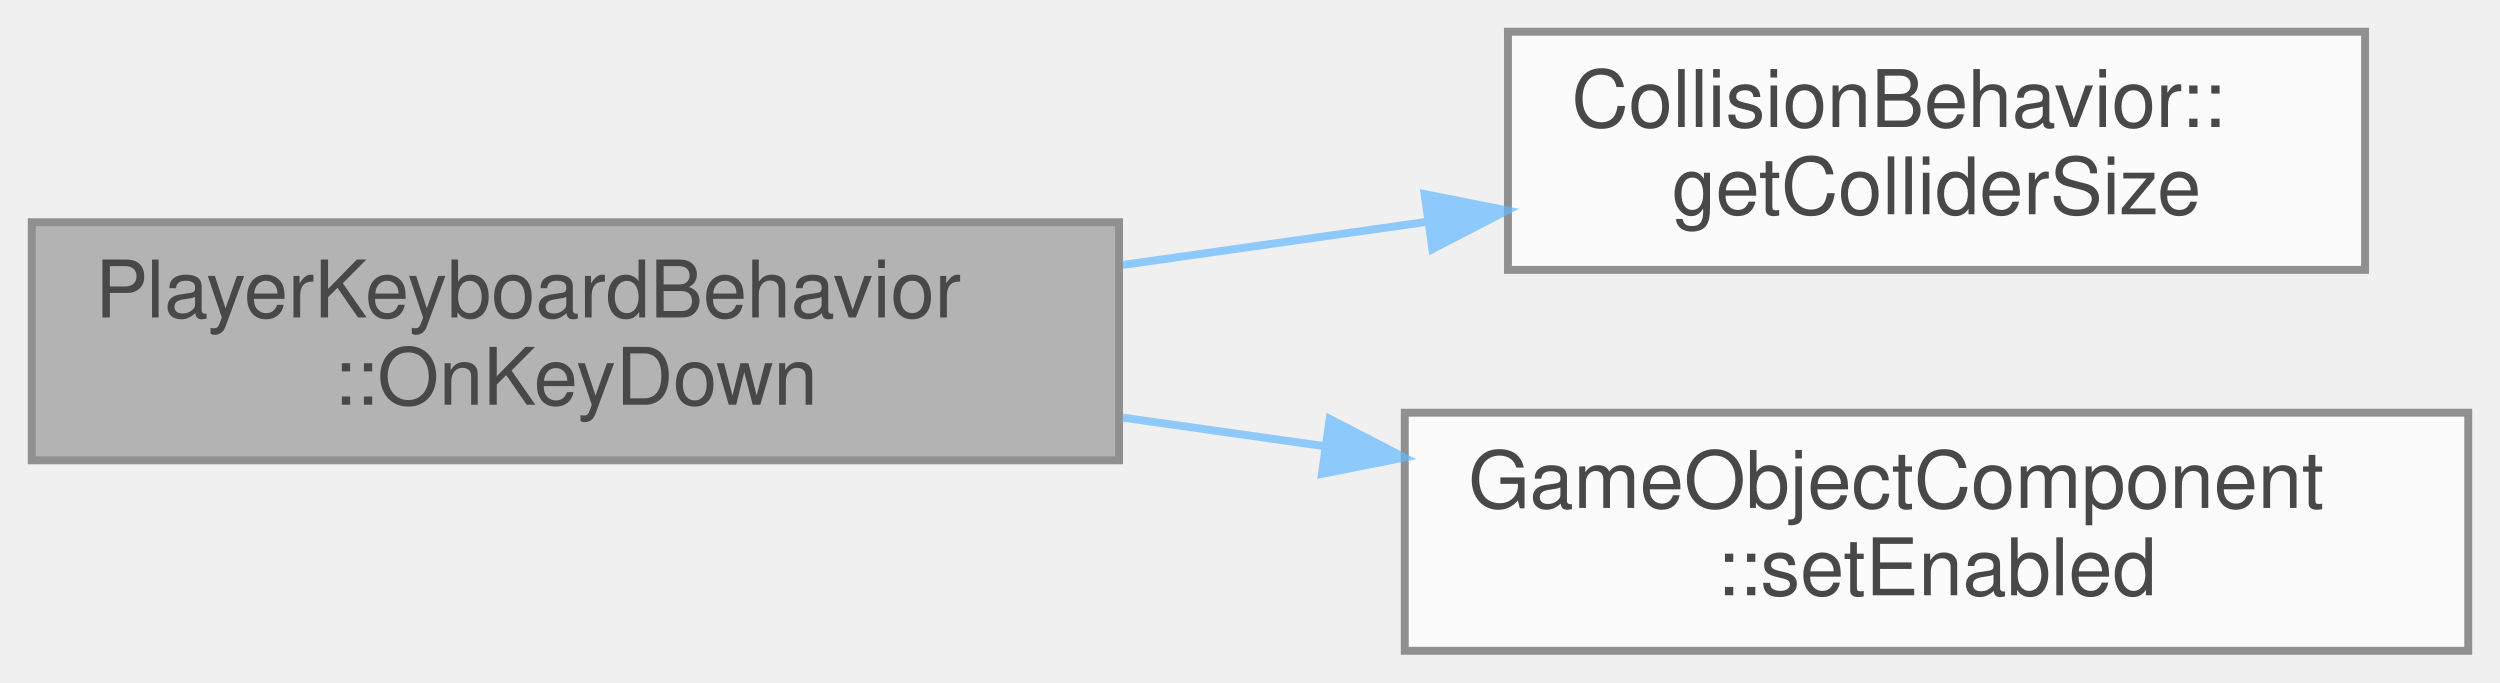
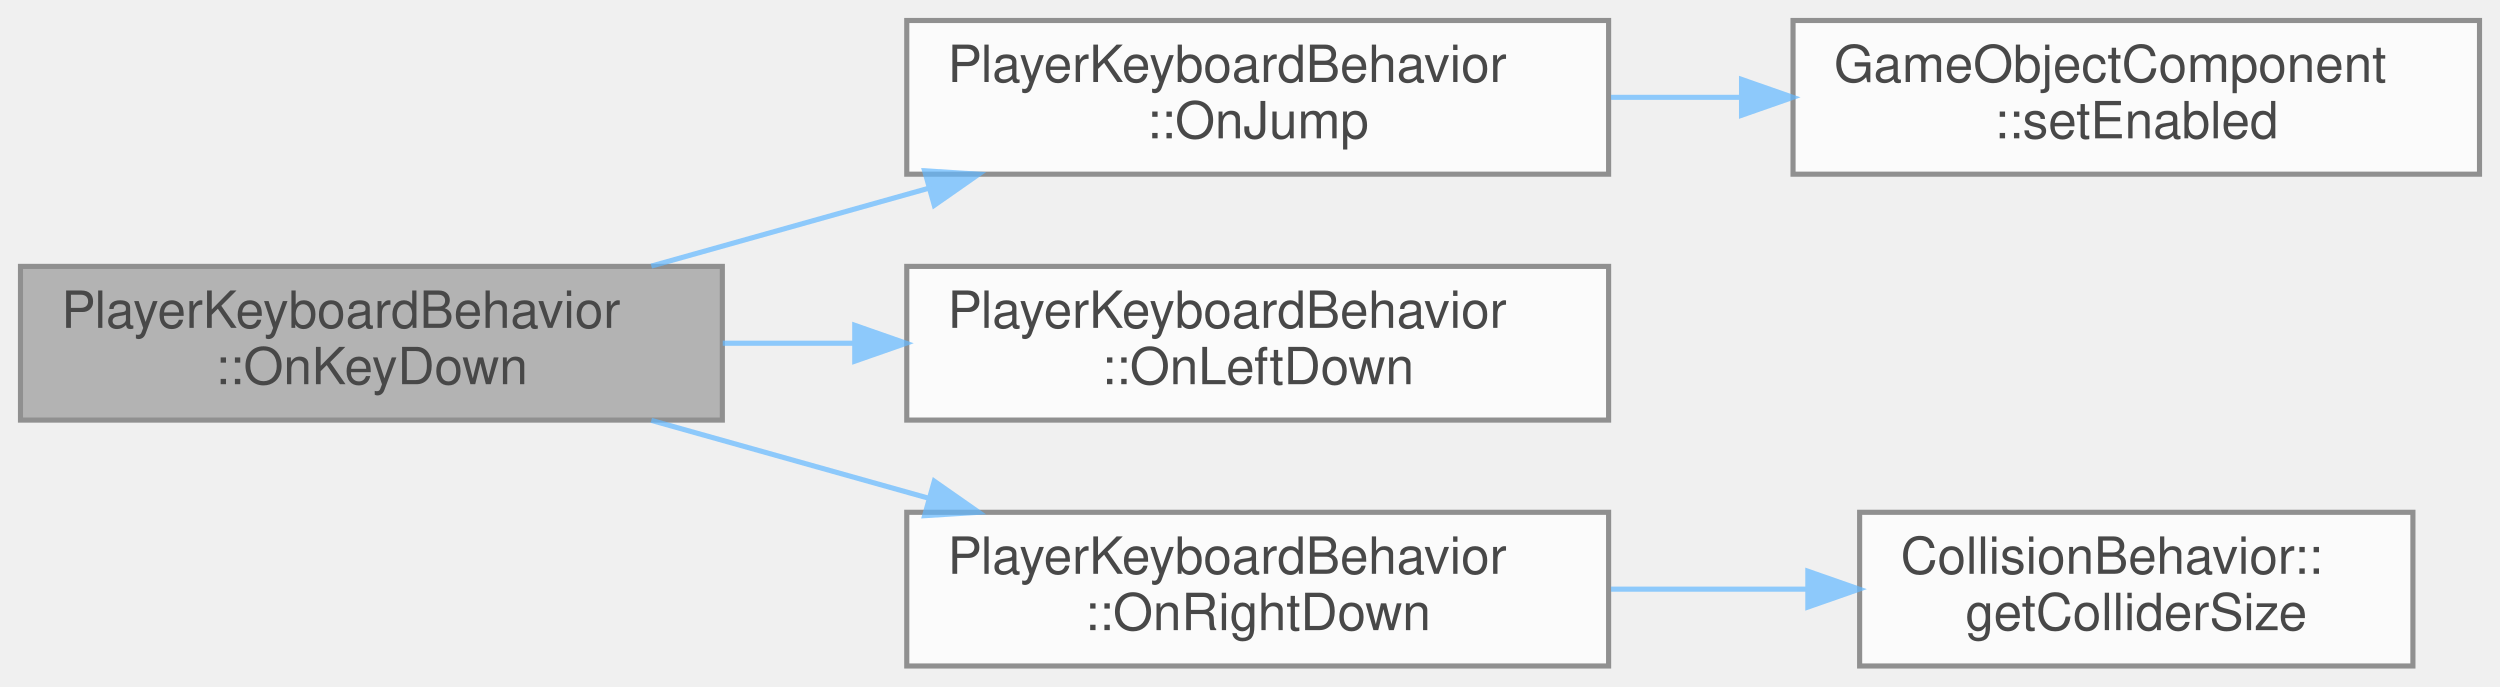
- <svg xmlns="http://www.w3.org/2000/svg" xmlns:xlink="http://www.w3.org/1999/xlink" width="315pt" height="86pt" viewBox="0.00 0.00 315.00 86.00">
+ <svg xmlns="http://www.w3.org/2000/svg" xmlns:xlink="http://www.w3.org/1999/xlink" width="488pt" height="134pt" viewBox="0.00 0.00 488.00 134.00">
  <svg id="main" version="1.1" xml:space="preserve">
    <style type="text/css">
.node, .edge {opacity: 0.7;}
.node.selected, .edge.selected {opacity: 1;}
.edge:hover path { stroke: red; }
.edge:hover polygon { stroke: red; fill: red; }
</style>
    <svg id="graph" class="graph">
-       <g id="graph0" class="graph" transform="scale(1 1) rotate(0) translate(4 82)">
+       <g id="graph0" class="graph" transform="scale(1 1) rotate(0) translate(4 130)">
        <g id="Node000001" class="node">
          <g id="a_Node000001">
            <a xlink:title="Called when a key is pressed (or held) down.">
-               <polygon fill="#999999" stroke="#666666" points="137,-54 0,-54 0,-24 137,-24 137,-54" />
-               <text text-anchor="start" x="8" y="-42" font-family="Helvetica,sans-Serif" font-size="10.00">PlayerKeyboardBehavior</text>
-               <text text-anchor="middle" x="68.5" y="-31" font-family="Helvetica,sans-Serif" font-size="10.00">::OnKeyDown</text>
+               <polygon fill="#999999" stroke="#666666" points="137,-78 0,-78 0,-48 137,-48 137,-78" />
+               <text text-anchor="start" x="8" y="-66" font-family="Helvetica,sans-Serif" font-size="10.00">PlayerKeyboardBehavior</text>
+               <text text-anchor="middle" x="68.5" y="-55" font-family="Helvetica,sans-Serif" font-size="10.00">::OnKeyDown</text>
            </a>
          </g>
        </g>
        <g id="Node000002" class="node">
          <g id="a_Node000002">
-             <a xlink:href="../../d9/df0/classCollisionBehavior.html#a9f12b7818bb5e34ee88d3203da141f5e" target="_top" xlink:title=" ">
-               <polygon fill="white" stroke="#666666" points="294,-78 186,-78 186,-48 294,-48 294,-78" />
-               <text text-anchor="start" x="194" y="-66" font-family="Helvetica,sans-Serif" font-size="10.00">CollisionBehavior::</text>
-               <text text-anchor="middle" x="240" y="-55" font-family="Helvetica,sans-Serif" font-size="10.00">getColliderSize</text>
+             <a xlink:href="../../d9/d2c/classPlayerKeyboardBehavior.html#a1b21f0336391af1e2f7826c2af917d69" target="_top" xlink:title="Called when the player jumps.">
+               <polygon fill="white" stroke="#666666" points="310,-126 173,-126 173,-96 310,-96 310,-126" />
+               <text text-anchor="start" x="181" y="-114" font-family="Helvetica,sans-Serif" font-size="10.00">PlayerKeyboardBehavior</text>
+               <text text-anchor="middle" x="241.5" y="-103" font-family="Helvetica,sans-Serif" font-size="10.00">::OnJump</text>
            </a>
          </g>
        </g>
        <g id="edge1_Node000001_Node000002" class="edge">
          <g id="a_edge1_Node000001_Node000002">
            <a xlink:title=" ">
-               <path fill="none" stroke="#63b8ff" d="M137.47,-48.62C150.18,-50.42 163.43,-52.3 175.99,-54.08" />
-               <polygon fill="#63b8ff" stroke="#63b8ff" points="175.5,-57.54 185.89,-55.48 176.48,-50.61 175.5,-57.54" />
+               <path fill="none" stroke="#63b8ff" d="M123.14,-78.06C140.33,-82.88 159.52,-88.27 177.33,-93.27" />
+               <polygon fill="#63b8ff" stroke="#63b8ff" points="176.48,-96.66 187.05,-96 178.37,-89.93 176.48,-96.66" />
+             </a>
+           </g>
+         </g>
+         <g id="Node000004" class="node">
+           <g id="a_Node000004">
+             <a xlink:href="../../d9/d2c/classPlayerKeyboardBehavior.html#a99b8a8f58a9642484ab4b953eeed8592" target="_top" xlink:title="Called when the left key goes down.">
+               <polygon fill="white" stroke="#666666" points="310,-78 173,-78 173,-48 310,-48 310,-78" />
+               <text text-anchor="start" x="181" y="-66" font-family="Helvetica,sans-Serif" font-size="10.00">PlayerKeyboardBehavior</text>
+               <text text-anchor="middle" x="241.5" y="-55" font-family="Helvetica,sans-Serif" font-size="10.00">::OnLeftDown</text>
+             </a>
+           </g>
+         </g>
+         <g id="edge3_Node000001_Node000004" class="edge">
+           <g id="a_edge3_Node000001_Node000004">
+             <a xlink:title=" ">
+               <path fill="none" stroke="#63b8ff" d="M137.08,-63C145.54,-63 154.24,-63 162.83,-63" />
+               <polygon fill="#63b8ff" stroke="#63b8ff" points="162.85,-66.5 172.85,-63 162.85,-59.5 162.85,-66.5" />
+             </a>
+           </g>
+         </g>
+         <g id="Node000005" class="node">
+           <g id="a_Node000005">
+             <a xlink:href="../../d9/d2c/classPlayerKeyboardBehavior.html#a3035cde4ec7993ca65cd6d74bd160bea" target="_top" xlink:title="Called when the right key goes down.">
+               <polygon fill="white" stroke="#666666" points="310,-30 173,-30 173,0 310,0 310,-30" />
+               <text text-anchor="start" x="181" y="-18" font-family="Helvetica,sans-Serif" font-size="10.00">PlayerKeyboardBehavior</text>
+               <text text-anchor="middle" x="241.5" y="-7" font-family="Helvetica,sans-Serif" font-size="10.00">::OnRightDown</text>
+             </a>
+           </g>
+         </g>
+         <g id="edge4_Node000001_Node000005" class="edge">
+           <g id="a_edge4_Node000001_Node000005">
+             <a xlink:title=" ">
+               <path fill="none" stroke="#63b8ff" d="M123.14,-47.94C140.33,-43.12 159.52,-37.73 177.33,-32.73" />
+               <polygon fill="#63b8ff" stroke="#63b8ff" points="178.37,-36.07 187.05,-30 176.48,-29.34 178.37,-36.07" />
            </a>
          </g>
        </g>
        <g id="Node000003" class="node">
          <g id="a_Node000003">
            <a xlink:href="../../d9/df7/classGameObjectComponent.html#adff0c3c42b08247174024aadcf5f0942" target="_top" xlink:title=" ">
-               <polygon fill="white" stroke="#666666" points="307,-30 173,-30 173,0 307,0 307,-30" />
-               <text text-anchor="start" x="181" y="-18" font-family="Helvetica,sans-Serif" font-size="10.00">GameObjectComponent</text>
-               <text text-anchor="middle" x="240" y="-7" font-family="Helvetica,sans-Serif" font-size="10.00">::setEnabled</text>
+               <polygon fill="white" stroke="#666666" points="480,-126 346,-126 346,-96 480,-96 480,-126" />
+               <text text-anchor="start" x="354" y="-114" font-family="Helvetica,sans-Serif" font-size="10.00">GameObjectComponent</text>
+               <text text-anchor="middle" x="413" y="-103" font-family="Helvetica,sans-Serif" font-size="10.00">::setEnabled</text>
            </a>
          </g>
        </g>
-         <g id="edge2_Node000001_Node000003" class="edge">
-           <g id="a_edge2_Node000001_Node000003">
+         <g id="edge2_Node000002_Node000003" class="edge">
+           <g id="a_edge2_Node000002_Node000003">
            <a xlink:title=" ">
-               <path fill="none" stroke="#63b8ff" d="M137.47,-29.38C145.87,-28.19 154.51,-26.96 163.03,-25.76" />
-               <polygon fill="#63b8ff" stroke="#63b8ff" points="163.54,-29.22 172.95,-24.35 162.56,-22.29 163.54,-29.22" />
+               <path fill="none" stroke="#63b8ff" d="M310.47,-111C318.78,-111 327.32,-111 335.75,-111" />
+               <polygon fill="#63b8ff" stroke="#63b8ff" points="335.95,-114.5 345.95,-111 335.95,-107.5 335.95,-114.5" />
+             </a>
+           </g>
+         </g>
+         <g id="Node000006" class="node">
+           <g id="a_Node000006">
+             <a xlink:href="../../d9/df0/classCollisionBehavior.html#a9f12b7818bb5e34ee88d3203da141f5e" target="_top" xlink:title=" ">
+               <polygon fill="white" stroke="#666666" points="467,-30 359,-30 359,0 467,0 467,-30" />
+               <text text-anchor="start" x="367" y="-18" font-family="Helvetica,sans-Serif" font-size="10.00">CollisionBehavior::</text>
+               <text text-anchor="middle" x="413" y="-7" font-family="Helvetica,sans-Serif" font-size="10.00">getColliderSize</text>
+             </a>
+           </g>
+         </g>
+         <g id="edge5_Node000005_Node000006" class="edge">
+           <g id="a_edge5_Node000005_Node000006">
+             <a xlink:title=" ">
+               <path fill="none" stroke="#63b8ff" d="M310.47,-15C323.06,-15 336.16,-15 348.61,-15" />
+               <polygon fill="#63b8ff" stroke="#63b8ff" points="348.89,-18.5 358.89,-15 348.89,-11.5 348.89,-18.5" />
            </a>
          </g>
        </g>
      </g>
    </svg>
  </svg>
  <style type="text/css">

[data-mouse-over-selected='false'] { opacity: 0.7; }
[data-mouse-over-selected='true']  { opacity: 1.0; }

</style>
</svg>
